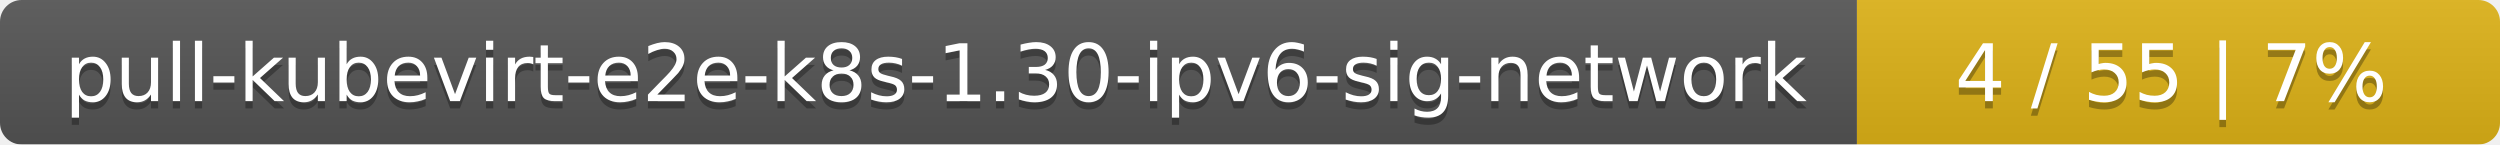
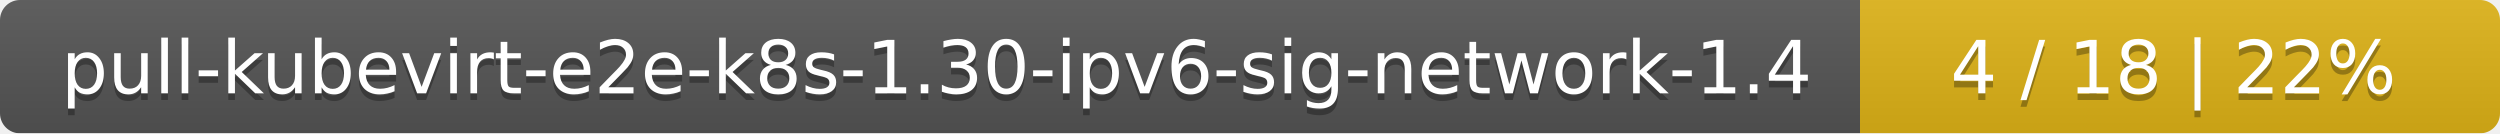
- <svg xmlns="http://www.w3.org/2000/svg" width="346" height="20">
+ <svg xmlns="http://www.w3.org/2000/svg" width="375" height="20">
  <linearGradient id="smooth" x2="0" y2="100%">
    <stop offset="0" stop-color="#bbb" stop-opacity=".1" />
    <stop offset="1" stop-opacity=".1" />
  </linearGradient>
  <mask id="round">
-     <rect width="346" height="20" rx="3" fill="#fff" />
+     <rect width="375" height="20" rx="3" fill="#fff" />
  </mask>
  <g mask="url(#round)">
-     <rect width="257" height="20" fill="#555" />
-     <rect x="257" width="89" height="20" fill="#dfb317" />
-     <rect width="346" height="20" fill="url(#smooth)" />
+     <rect width="279" height="20" fill="#555" />
+     <rect x="279" width="96" height="20" fill="#dfb317" />
+     <rect width="375" height="20" fill="url(#smooth)" />
  </g>
  <g fill="#fff" text-anchor="middle" font-family="DejaVu Sans,Verdana,Geneva,sans-serif" font-size="11">
-     <text x="129.5" y="15" fill="#010101" fill-opacity=".3">pull-kubevirt-e2e-k8s-1.30-ipv6-sig-network</text>
-     <text x="129.5" y="14">pull-kubevirt-e2e-k8s-1.30-ipv6-sig-network</text>
-     <text x="300.5" y="15" fill="#010101" fill-opacity=".3">4 / 55    |    7%</text>
-     <text x="300.5" y="14">4 / 55    |    7%</text>
+     <text x="140.5" y="15" fill="#010101" fill-opacity=".3">pull-kubevirt-e2e-k8s-1.30-ipv6-sig-network-1.4</text>
+     <text x="140.5" y="14">pull-kubevirt-e2e-k8s-1.30-ipv6-sig-network-1.4</text>
+     <text x="326" y="15" fill="#010101" fill-opacity=".3">4 / 18    |    22%</text>
+     <text x="326" y="14">4 / 18    |    22%</text>
  </g>
</svg>
